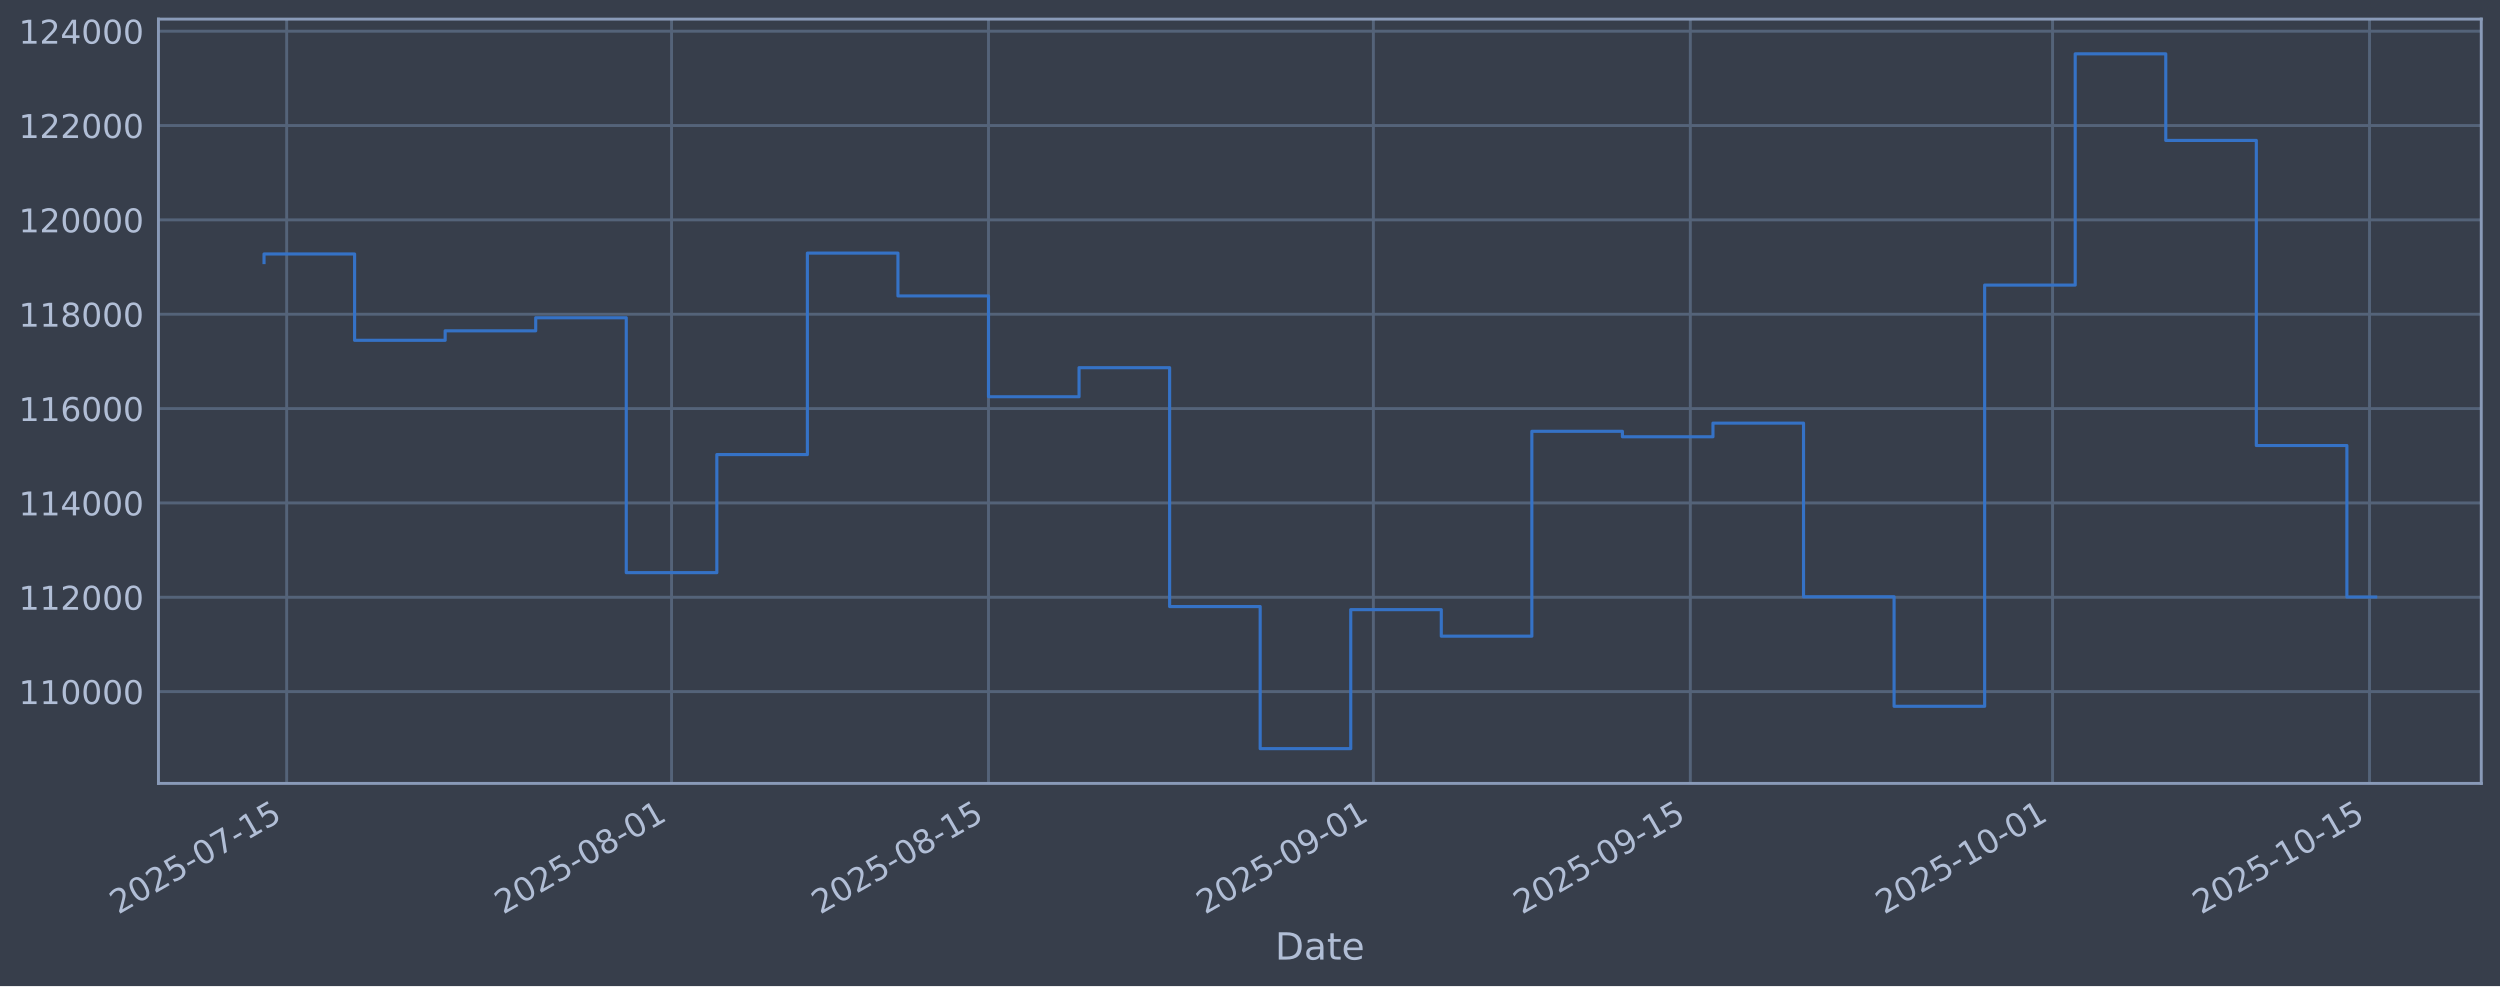
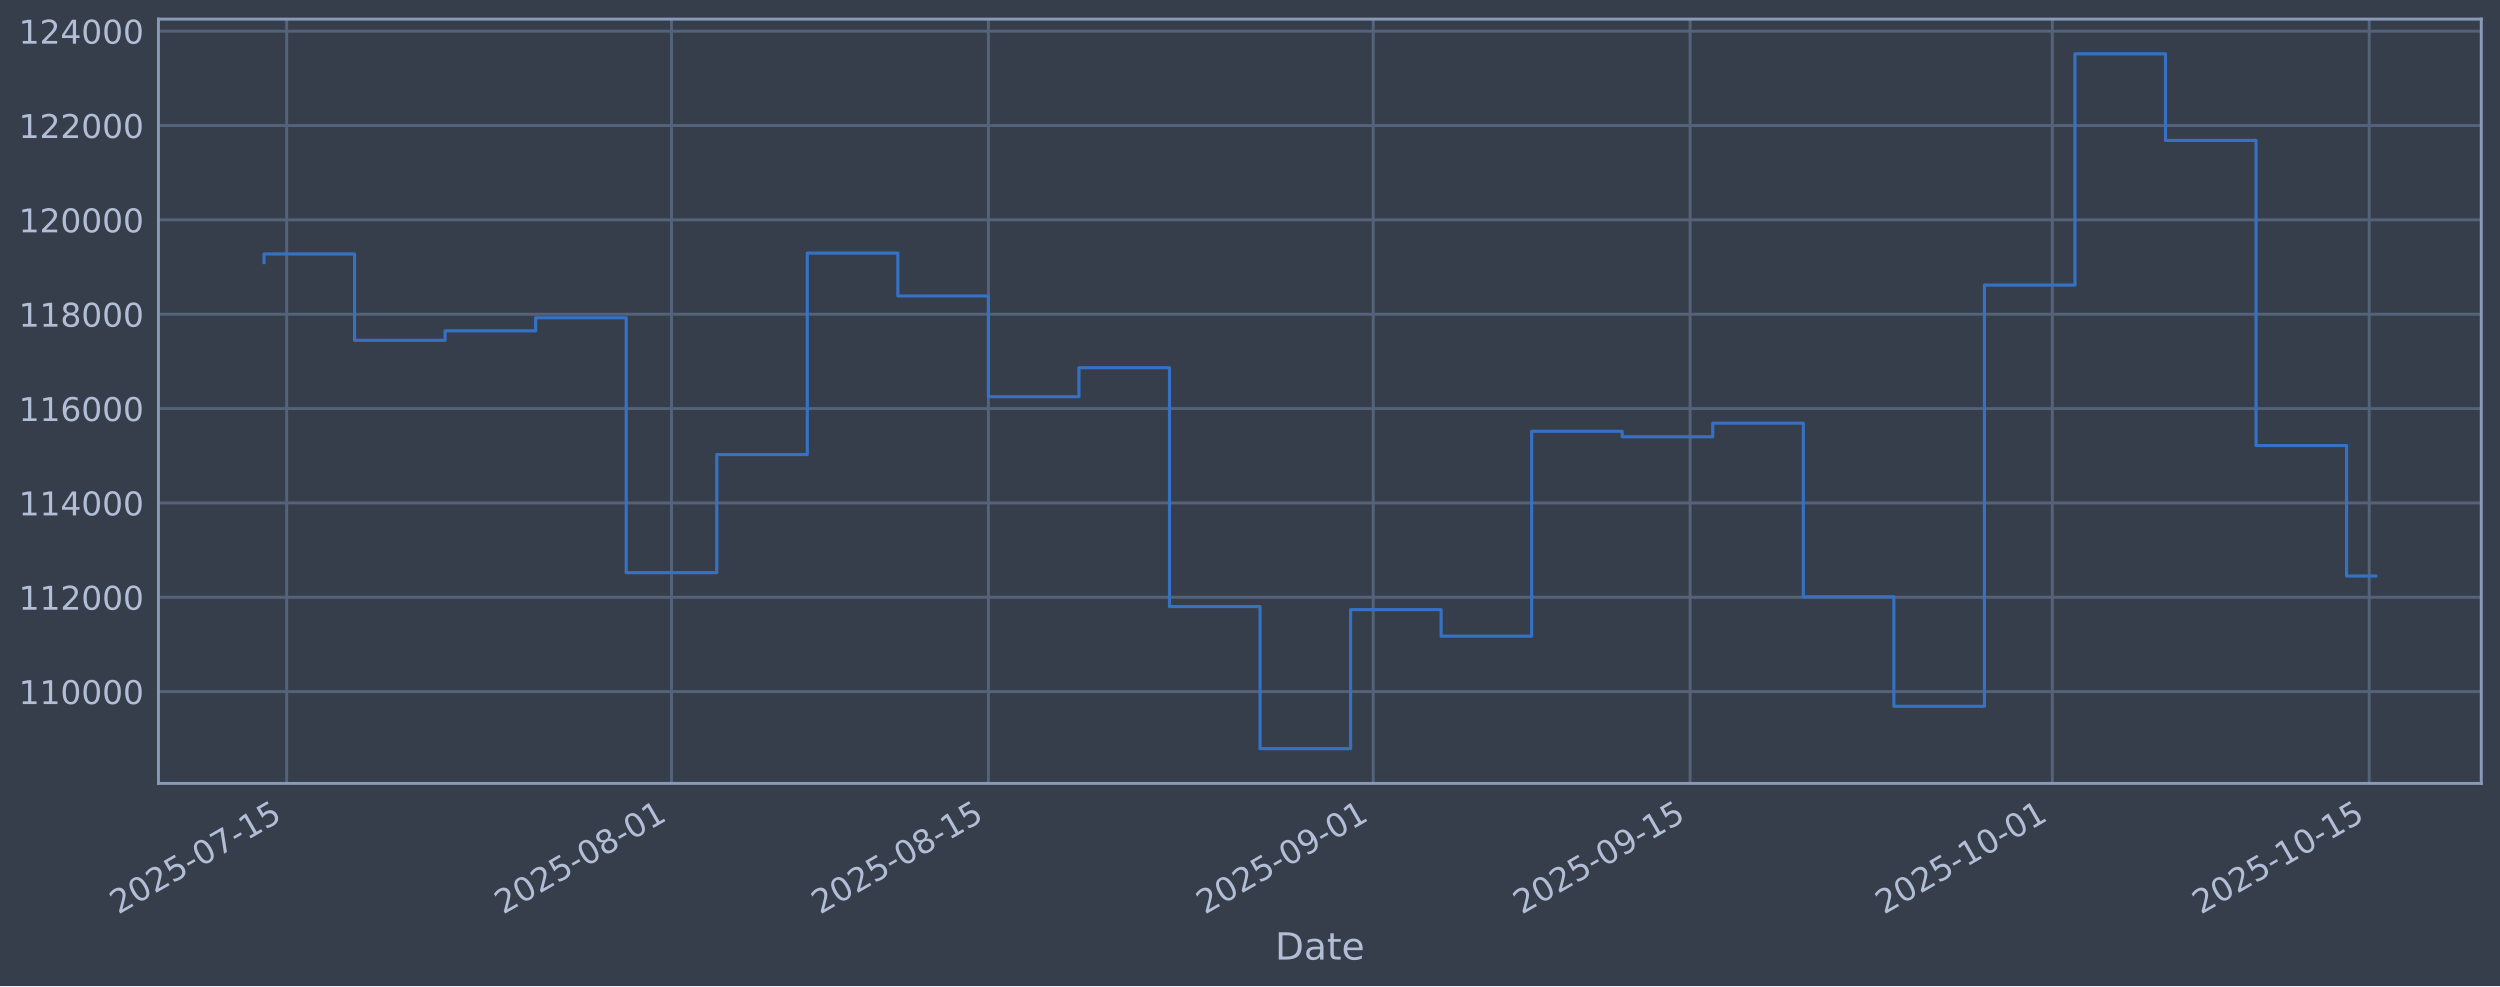
<svg xmlns="http://www.w3.org/2000/svg" xmlns:xlink="http://www.w3.org/1999/xlink" width="960.9pt" height="379.017pt" viewBox="0 0 960.9 379.017" version="1.1">
  <defs>
    <style type="text/css">*{stroke-linejoin: round; stroke-linecap: butt}</style>
  </defs>
  <g id="figure_1">
    <g id="patch_1">
      <path d="M 0 379.017  L 960.9 379.017  L 960.9 0  L 0 0  z " style="fill: #373e4b" />
    </g>
    <g id="axes_1">
      <g id="patch_2">
        <path d="M 60.901 301.107  L 953.701 301.107  L 953.701 7.347  L 60.901 7.347  z " style="fill: #373e4b" />
      </g>
      <g id="matplotlib.axis_1">
        <g id="xtick_1">
          <g id="line2d_1">
-             <path d="M 110.184 301.107  L 110.184 7.347  " clip-path="url(#p152d6c4a16)" style="fill: none; stroke: #546379; stroke-width: 1.12; stroke-linecap: square" />
+             <path d="M 110.183 301.107  L 110.183 7.347  " clip-path="url(#pc00fa80824)" style="fill: none; stroke: #546379; stroke-width: 1.12; stroke-linecap: square" />
          </g>
          <g id="line2d_2" />
          <g id="text_1">
-             <g style="fill: #b1bed6" transform="translate(45.45859 351.6113) rotate(-30) scale(0.126 -0.126)">
+             <g style="fill: #b1bed6" transform="translate(45.45738 351.6113) rotate(-30) scale(0.126 -0.126)">
              <defs>
                <path id="DejaVuSans-32" d="M 1228 531  L 3431 531  L 3431 0  L 469 0  L 469 531  Q 828 903 1448 1529  Q 2069 2156 2228 2338  Q 2531 2678 2651 2914  Q 2772 3150 2772 3378  Q 2772 3750 2511 3984  Q 2250 4219 1831 4219  Q 1534 4219 1204 4116  Q 875 4013 500 3803  L 500 4441  Q 881 4594 1212 4672  Q 1544 4750 1819 4750  Q 2544 4750 2975 4387  Q 3406 4025 3406 3419  Q 3406 3131 3298 2873  Q 3191 2616 2906 2266  Q 2828 2175 2409 1742  Q 1991 1309 1228 531  z " transform="scale(0.015625)" />
                <path id="DejaVuSans-30" d="M 2034 4250  Q 1547 4250 1301 3770  Q 1056 3291 1056 2328  Q 1056 1369 1301 889  Q 1547 409 2034 409  Q 2525 409 2770 889  Q 3016 1369 3016 2328  Q 3016 3291 2770 3770  Q 2525 4250 2034 4250  z M 2034 4750  Q 2819 4750 3233 4129  Q 3647 3509 3647 2328  Q 3647 1150 3233 529  Q 2819 -91 2034 -91  Q 1250 -91 836 529  Q 422 1150 422 2328  Q 422 3509 836 4129  Q 1250 4750 2034 4750  z " transform="scale(0.015625)" />
                <path id="DejaVuSans-35" d="M 691 4666  L 3169 4666  L 3169 4134  L 1269 4134  L 1269 2991  Q 1406 3038 1543 3061  Q 1681 3084 1819 3084  Q 2600 3084 3056 2656  Q 3513 2228 3513 1497  Q 3513 744 3044 326  Q 2575 -91 1722 -91  Q 1428 -91 1123 -41  Q 819 9 494 109  L 494 744  Q 775 591 1075 516  Q 1375 441 1709 441  Q 2250 441 2565 725  Q 2881 1009 2881 1497  Q 2881 1984 2565 2268  Q 2250 2553 1709 2553  Q 1456 2553 1204 2497  Q 953 2441 691 2322  L 691 4666  z " transform="scale(0.015625)" />
                <path id="DejaVuSans-2d" d="M 313 2009  L 1997 2009  L 1997 1497  L 313 1497  L 313 2009  z " transform="scale(0.015625)" />
                <path id="DejaVuSans-37" d="M 525 4666  L 3525 4666  L 3525 4397  L 1831 0  L 1172 0  L 2766 4134  L 525 4134  L 525 4666  z " transform="scale(0.015625)" />
                <path id="DejaVuSans-31" d="M 794 531  L 1825 531  L 1825 4091  L 703 3866  L 703 4441  L 1819 4666  L 2450 4666  L 2450 531  L 3481 531  L 3481 0  L 794 0  L 794 531  z " transform="scale(0.015625)" />
              </defs>
              <use xlink:href="#DejaVuSans-32" />
              <use xlink:href="#DejaVuSans-30" transform="translate(63.62305 0)" />
              <use xlink:href="#DejaVuSans-32" transform="translate(127.2461 0)" />
              <use xlink:href="#DejaVuSans-35" transform="translate(190.8691 0)" />
              <use xlink:href="#DejaVuSans-2d" transform="translate(254.4922 0)" />
              <use xlink:href="#DejaVuSans-30" transform="translate(290.5762 0)" />
              <use xlink:href="#DejaVuSans-37" transform="translate(354.1992 0)" />
              <use xlink:href="#DejaVuSans-2d" transform="translate(417.8223 0)" />
              <use xlink:href="#DejaVuSans-31" transform="translate(453.9062 0)" />
              <use xlink:href="#DejaVuSans-35" transform="translate(517.5293 0)" />
            </g>
          </g>
        </g>
        <g id="xtick_2">
          <g id="line2d_3">
-             <path d="M 258.114 301.107  L 258.114 7.347  " clip-path="url(#p152d6c4a16)" style="fill: none; stroke: #546379; stroke-width: 1.12; stroke-linecap: square" />
+             <path d="M 258.093 301.107  L 258.093 7.347  " clip-path="url(#pc00fa80824)" style="fill: none; stroke: #546379; stroke-width: 1.12; stroke-linecap: square" />
          </g>
          <g id="line2d_4" />
          <g id="text_2">
-             <g style="fill: #b1bed6" transform="translate(193.3889 351.6113) rotate(-30) scale(0.126 -0.126)">
+             <g style="fill: #b1bed6" transform="translate(193.3671 351.6113) rotate(-30) scale(0.126 -0.126)">
              <defs>
                <path id="DejaVuSans-38" d="M 2034 2216  Q 1584 2216 1326 1975  Q 1069 1734 1069 1313  Q 1069 891 1326 650  Q 1584 409 2034 409  Q 2484 409 2743 651  Q 3003 894 3003 1313  Q 3003 1734 2745 1975  Q 2488 2216 2034 2216  z M 1403 2484  Q 997 2584 770 2862  Q 544 3141 544 3541  Q 544 4100 942 4425  Q 1341 4750 2034 4750  Q 2731 4750 3128 4425  Q 3525 4100 3525 3541  Q 3525 3141 3298 2862  Q 3072 2584 2669 2484  Q 3125 2378 3379 2068  Q 3634 1759 3634 1313  Q 3634 634 3220 271  Q 2806 -91 2034 -91  Q 1263 -91 848 271  Q 434 634 434 1313  Q 434 1759 690 2068  Q 947 2378 1403 2484  z M 1172 3481  Q 1172 3119 1398 2916  Q 1625 2713 2034 2713  Q 2441 2713 2670 2916  Q 2900 3119 2900 3481  Q 2900 3844 2670 4047  Q 2441 4250 2034 4250  Q 1625 4250 1398 4047  Q 1172 3844 1172 3481  z " transform="scale(0.015625)" />
              </defs>
              <use xlink:href="#DejaVuSans-32" />
              <use xlink:href="#DejaVuSans-30" transform="translate(63.62305 0)" />
              <use xlink:href="#DejaVuSans-32" transform="translate(127.2461 0)" />
              <use xlink:href="#DejaVuSans-35" transform="translate(190.8691 0)" />
              <use xlink:href="#DejaVuSans-2d" transform="translate(254.4922 0)" />
              <use xlink:href="#DejaVuSans-30" transform="translate(290.5762 0)" />
              <use xlink:href="#DejaVuSans-38" transform="translate(354.1992 0)" />
              <use xlink:href="#DejaVuSans-2d" transform="translate(417.8223 0)" />
              <use xlink:href="#DejaVuSans-30" transform="translate(453.9062 0)" />
              <use xlink:href="#DejaVuSans-31" transform="translate(517.5293 0)" />
            </g>
          </g>
        </g>
        <g id="xtick_3">
          <g id="line2d_5">
-             <path d="M 379.939 301.107  L 379.939 7.347  " clip-path="url(#p152d6c4a16)" style="fill: none; stroke: #546379; stroke-width: 1.12; stroke-linecap: square" />
+             <path d="M 379.901 301.107  L 379.901 7.347  " clip-path="url(#pc00fa80824)" style="fill: none; stroke: #546379; stroke-width: 1.12; stroke-linecap: square" />
          </g>
          <g id="line2d_6" />
          <g id="text_3">
-             <g style="fill: #b1bed6" transform="translate(315.2138 351.6113) rotate(-30) scale(0.126 -0.126)">
+             <g style="fill: #b1bed6" transform="translate(315.1752 351.6113) rotate(-30) scale(0.126 -0.126)">
              <use xlink:href="#DejaVuSans-32" />
              <use xlink:href="#DejaVuSans-30" transform="translate(63.62305 0)" />
              <use xlink:href="#DejaVuSans-32" transform="translate(127.2461 0)" />
              <use xlink:href="#DejaVuSans-35" transform="translate(190.8691 0)" />
              <use xlink:href="#DejaVuSans-2d" transform="translate(254.4922 0)" />
              <use xlink:href="#DejaVuSans-30" transform="translate(290.5762 0)" />
              <use xlink:href="#DejaVuSans-38" transform="translate(354.1992 0)" />
              <use xlink:href="#DejaVuSans-2d" transform="translate(417.8223 0)" />
              <use xlink:href="#DejaVuSans-31" transform="translate(453.9062 0)" />
              <use xlink:href="#DejaVuSans-35" transform="translate(517.5293 0)" />
            </g>
          </g>
        </g>
        <g id="xtick_4">
          <g id="line2d_7">
-             <path d="M 527.87 301.107  L 527.87 7.347  " clip-path="url(#p152d6c4a16)" style="fill: none; stroke: #546379; stroke-width: 1.12; stroke-linecap: square" />
+             <path d="M 527.81 301.107  L 527.81 7.347  " clip-path="url(#pc00fa80824)" style="fill: none; stroke: #546379; stroke-width: 1.12; stroke-linecap: square" />
          </g>
          <g id="line2d_8" />
          <g id="text_4">
-             <g style="fill: #b1bed6" transform="translate(463.1441 351.6113) rotate(-30) scale(0.126 -0.126)">
+             <g style="fill: #b1bed6" transform="translate(463.0849 351.6113) rotate(-30) scale(0.126 -0.126)">
              <defs>
                <path id="DejaVuSans-39" d="M 703 97  L 703 672  Q 941 559 1184 500  Q 1428 441 1663 441  Q 2288 441 2617 861  Q 2947 1281 2994 2138  Q 2813 1869 2534 1725  Q 2256 1581 1919 1581  Q 1219 1581 811 2004  Q 403 2428 403 3163  Q 403 3881 828 4315  Q 1253 4750 1959 4750  Q 2769 4750 3195 4129  Q 3622 3509 3622 2328  Q 3622 1225 3098 567  Q 2575 -91 1691 -91  Q 1453 -91 1209 -44  Q 966 3 703 97  z M 1959 2075  Q 2384 2075 2632 2365  Q 2881 2656 2881 3163  Q 2881 3666 2632 3958  Q 2384 4250 1959 4250  Q 1534 4250 1286 3958  Q 1038 3666 1038 3163  Q 1038 2656 1286 2365  Q 1534 2075 1959 2075  z " transform="scale(0.015625)" />
              </defs>
              <use xlink:href="#DejaVuSans-32" />
              <use xlink:href="#DejaVuSans-30" transform="translate(63.62305 0)" />
              <use xlink:href="#DejaVuSans-32" transform="translate(127.2461 0)" />
              <use xlink:href="#DejaVuSans-35" transform="translate(190.8691 0)" />
              <use xlink:href="#DejaVuSans-2d" transform="translate(254.4922 0)" />
              <use xlink:href="#DejaVuSans-30" transform="translate(290.5762 0)" />
              <use xlink:href="#DejaVuSans-39" transform="translate(354.1992 0)" />
              <use xlink:href="#DejaVuSans-2d" transform="translate(417.8223 0)" />
              <use xlink:href="#DejaVuSans-30" transform="translate(453.9062 0)" />
              <use xlink:href="#DejaVuSans-31" transform="translate(517.5293 0)" />
            </g>
          </g>
        </g>
        <g id="xtick_5">
          <g id="line2d_9">
-             <path d="M 649.694 301.107  L 649.694 7.347  " clip-path="url(#p152d6c4a16)" style="fill: none; stroke: #546379; stroke-width: 1.12; stroke-linecap: square" />
+             <path d="M 649.618 301.107  L 649.618 7.347  " clip-path="url(#pc00fa80824)" style="fill: none; stroke: #546379; stroke-width: 1.12; stroke-linecap: square" />
          </g>
          <g id="line2d_10" />
          <g id="text_5">
-             <g style="fill: #b1bed6" transform="translate(584.969 351.6113) rotate(-30) scale(0.126 -0.126)">
+             <g style="fill: #b1bed6" transform="translate(584.8929 351.6113) rotate(-30) scale(0.126 -0.126)">
              <use xlink:href="#DejaVuSans-32" />
              <use xlink:href="#DejaVuSans-30" transform="translate(63.62305 0)" />
              <use xlink:href="#DejaVuSans-32" transform="translate(127.2461 0)" />
              <use xlink:href="#DejaVuSans-35" transform="translate(190.8691 0)" />
              <use xlink:href="#DejaVuSans-2d" transform="translate(254.4922 0)" />
              <use xlink:href="#DejaVuSans-30" transform="translate(290.5762 0)" />
              <use xlink:href="#DejaVuSans-39" transform="translate(354.1992 0)" />
              <use xlink:href="#DejaVuSans-2d" transform="translate(417.8223 0)" />
              <use xlink:href="#DejaVuSans-31" transform="translate(453.9062 0)" />
              <use xlink:href="#DejaVuSans-35" transform="translate(517.5293 0)" />
            </g>
          </g>
        </g>
        <g id="xtick_6">
          <g id="line2d_11">
-             <path d="M 788.923 301.107  L 788.923 7.347  " clip-path="url(#p152d6c4a16)" style="fill: none; stroke: #546379; stroke-width: 1.12; stroke-linecap: square" />
+             <path d="M 788.828 301.107  L 788.828 7.347  " clip-path="url(#pc00fa80824)" style="fill: none; stroke: #546379; stroke-width: 1.12; stroke-linecap: square" />
          </g>
          <g id="line2d_12" />
          <g id="text_6">
-             <g style="fill: #b1bed6" transform="translate(724.1975 351.6113) rotate(-30) scale(0.126 -0.126)">
+             <g style="fill: #b1bed6" transform="translate(724.1021 351.6113) rotate(-30) scale(0.126 -0.126)">
              <use xlink:href="#DejaVuSans-32" />
              <use xlink:href="#DejaVuSans-30" transform="translate(63.62305 0)" />
              <use xlink:href="#DejaVuSans-32" transform="translate(127.2461 0)" />
              <use xlink:href="#DejaVuSans-35" transform="translate(190.8691 0)" />
              <use xlink:href="#DejaVuSans-2d" transform="translate(254.4922 0)" />
              <use xlink:href="#DejaVuSans-31" transform="translate(290.5762 0)" />
              <use xlink:href="#DejaVuSans-30" transform="translate(354.1992 0)" />
              <use xlink:href="#DejaVuSans-2d" transform="translate(417.8223 0)" />
              <use xlink:href="#DejaVuSans-30" transform="translate(453.9062 0)" />
              <use xlink:href="#DejaVuSans-31" transform="translate(517.5293 0)" />
            </g>
          </g>
        </g>
        <g id="xtick_7">
          <g id="line2d_13">
-             <path d="M 910.748 301.107  L 910.748 7.347  " clip-path="url(#p152d6c4a16)" style="fill: none; stroke: #546379; stroke-width: 1.12; stroke-linecap: square" />
+             <path d="M 910.636 301.107  L 910.636 7.347  " clip-path="url(#pc00fa80824)" style="fill: none; stroke: #546379; stroke-width: 1.12; stroke-linecap: square" />
          </g>
          <g id="line2d_14" />
          <g id="text_7">
-             <g style="fill: #b1bed6" transform="translate(846.0224 351.6113) rotate(-30) scale(0.126 -0.126)">
+             <g style="fill: #b1bed6" transform="translate(845.9102 351.6113) rotate(-30) scale(0.126 -0.126)">
              <use xlink:href="#DejaVuSans-32" />
              <use xlink:href="#DejaVuSans-30" transform="translate(63.62305 0)" />
              <use xlink:href="#DejaVuSans-32" transform="translate(127.2461 0)" />
              <use xlink:href="#DejaVuSans-35" transform="translate(190.8691 0)" />
              <use xlink:href="#DejaVuSans-2d" transform="translate(254.4922 0)" />
              <use xlink:href="#DejaVuSans-31" transform="translate(290.5762 0)" />
              <use xlink:href="#DejaVuSans-30" transform="translate(354.1992 0)" />
              <use xlink:href="#DejaVuSans-2d" transform="translate(417.8223 0)" />
              <use xlink:href="#DejaVuSans-31" transform="translate(453.9062 0)" />
              <use xlink:href="#DejaVuSans-35" transform="translate(517.5293 0)" />
            </g>
          </g>
        </g>
        <g id="text_8">
          <g style="fill: #b1bed6" transform="translate(490.0914 368.8224) scale(0.144 -0.144)">
            <defs>
              <path id="DejaVuSans-44" d="M 1259 4147  L 1259 519  L 2022 519  Q 2988 519 3436 956  Q 3884 1394 3884 2338  Q 3884 3275 3436 3711  Q 2988 4147 2022 4147  L 1259 4147  z M 628 4666  L 1925 4666  Q 3281 4666 3915 4102  Q 4550 3538 4550 2338  Q 4550 1131 3912 565  Q 3275 0 1925 0  L 628 0  L 628 4666  z " transform="scale(0.015625)" />
              <path id="DejaVuSans-61" d="M 2194 1759  Q 1497 1759 1228 1600  Q 959 1441 959 1056  Q 959 750 1161 570  Q 1363 391 1709 391  Q 2188 391 2477 730  Q 2766 1069 2766 1631  L 2766 1759  L 2194 1759  z M 3341 1997  L 3341 0  L 2766 0  L 2766 531  Q 2569 213 2275 61  Q 1981 -91 1556 -91  Q 1019 -91 701 211  Q 384 513 384 1019  Q 384 1609 779 1909  Q 1175 2209 1959 2209  L 2766 2209  L 2766 2266  Q 2766 2663 2505 2880  Q 2244 3097 1772 3097  Q 1472 3097 1187 3025  Q 903 2953 641 2809  L 641 3341  Q 956 3463 1253 3523  Q 1550 3584 1831 3584  Q 2591 3584 2966 3190  Q 3341 2797 3341 1997  z " transform="scale(0.015625)" />
              <path id="DejaVuSans-74" d="M 1172 4494  L 1172 3500  L 2356 3500  L 2356 3053  L 1172 3053  L 1172 1153  Q 1172 725 1289 603  Q 1406 481 1766 481  L 2356 481  L 2356 0  L 1766 0  Q 1100 0 847 248  Q 594 497 594 1153  L 594 3053  L 172 3053  L 172 3500  L 594 3500  L 594 4494  L 1172 4494  z " transform="scale(0.015625)" />
              <path id="DejaVuSans-65" d="M 3597 1894  L 3597 1613  L 953 1613  Q 991 1019 1311 708  Q 1631 397 2203 397  Q 2534 397 2845 478  Q 3156 559 3463 722  L 3463 178  Q 3153 47 2828 -22  Q 2503 -91 2169 -91  Q 1331 -91 842 396  Q 353 884 353 1716  Q 353 2575 817 3079  Q 1281 3584 2069 3584  Q 2775 3584 3186 3129  Q 3597 2675 3597 1894  z M 3022 2063  Q 3016 2534 2758 2815  Q 2500 3097 2075 3097  Q 1594 3097 1305 2825  Q 1016 2553 972 2059  L 3022 2063  z " transform="scale(0.015625)" />
            </defs>
            <use xlink:href="#DejaVuSans-44" />
            <use xlink:href="#DejaVuSans-61" transform="translate(77.00195 0)" />
            <use xlink:href="#DejaVuSans-74" transform="translate(138.2812 0)" />
            <use xlink:href="#DejaVuSans-65" transform="translate(177.4902 0)" />
          </g>
        </g>
      </g>
      <g id="matplotlib.axis_2">
        <g id="ytick_1">
          <g id="line2d_15">
-             <path d="M 60.901 265.829  L 953.701 265.829  " clip-path="url(#p152d6c4a16)" style="fill: none; stroke: #546379; stroke-width: 1.12; stroke-linecap: square" />
+             <path d="M 60.901 265.829  L 953.701 265.829  " clip-path="url(#pc00fa80824)" style="fill: none; stroke: #546379; stroke-width: 1.12; stroke-linecap: square" />
          </g>
          <g id="line2d_16" />
          <g id="text_9">
            <g style="fill: #b1bed6" transform="translate(7.2 270.6164) scale(0.126 -0.126)">
              <use xlink:href="#DejaVuSans-31" />
              <use xlink:href="#DejaVuSans-31" transform="translate(63.62305 0)" />
              <use xlink:href="#DejaVuSans-30" transform="translate(127.2461 0)" />
              <use xlink:href="#DejaVuSans-30" transform="translate(190.8691 0)" />
              <use xlink:href="#DejaVuSans-30" transform="translate(254.4922 0)" />
              <use xlink:href="#DejaVuSans-30" transform="translate(318.1152 0)" />
            </g>
          </g>
        </g>
        <g id="ytick_2">
          <g id="line2d_17">
-             <path d="M 60.901 229.566  L 953.701 229.566  " clip-path="url(#p152d6c4a16)" style="fill: none; stroke: #546379; stroke-width: 1.12; stroke-linecap: square" />
+             <path d="M 60.901 229.566  L 953.701 229.566  " clip-path="url(#pc00fa80824)" style="fill: none; stroke: #546379; stroke-width: 1.12; stroke-linecap: square" />
          </g>
          <g id="line2d_18" />
          <g id="text_10">
            <g style="fill: #b1bed6" transform="translate(7.2 234.3532) scale(0.126 -0.126)">
              <use xlink:href="#DejaVuSans-31" />
              <use xlink:href="#DejaVuSans-31" transform="translate(63.62305 0)" />
              <use xlink:href="#DejaVuSans-32" transform="translate(127.2461 0)" />
              <use xlink:href="#DejaVuSans-30" transform="translate(190.8691 0)" />
              <use xlink:href="#DejaVuSans-30" transform="translate(254.4922 0)" />
              <use xlink:href="#DejaVuSans-30" transform="translate(318.1152 0)" />
            </g>
          </g>
        </g>
        <g id="ytick_3">
          <g id="line2d_19">
-             <path d="M 60.901 193.303  L 953.701 193.303  " clip-path="url(#p152d6c4a16)" style="fill: none; stroke: #546379; stroke-width: 1.12; stroke-linecap: square" />
+             <path d="M 60.901 193.303  L 953.701 193.303  " clip-path="url(#pc00fa80824)" style="fill: none; stroke: #546379; stroke-width: 1.12; stroke-linecap: square" />
          </g>
          <g id="line2d_20" />
          <g id="text_11">
            <g style="fill: #b1bed6" transform="translate(7.2 198.09) scale(0.126 -0.126)">
              <defs>
                <path id="DejaVuSans-34" d="M 2419 4116  L 825 1625  L 2419 1625  L 2419 4116  z M 2253 4666  L 3047 4666  L 3047 1625  L 3713 1625  L 3713 1100  L 3047 1100  L 3047 0  L 2419 0  L 2419 1100  L 313 1100  L 313 1709  L 2253 4666  z " transform="scale(0.015625)" />
              </defs>
              <use xlink:href="#DejaVuSans-31" />
              <use xlink:href="#DejaVuSans-31" transform="translate(63.62305 0)" />
              <use xlink:href="#DejaVuSans-34" transform="translate(127.2461 0)" />
              <use xlink:href="#DejaVuSans-30" transform="translate(190.8691 0)" />
              <use xlink:href="#DejaVuSans-30" transform="translate(254.4922 0)" />
              <use xlink:href="#DejaVuSans-30" transform="translate(318.1152 0)" />
            </g>
          </g>
        </g>
        <g id="ytick_4">
          <g id="line2d_21">
-             <path d="M 60.901 157.04  L 953.701 157.04  " clip-path="url(#p152d6c4a16)" style="fill: none; stroke: #546379; stroke-width: 1.12; stroke-linecap: square" />
+             <path d="M 60.901 157.04  L 953.701 157.04  " clip-path="url(#pc00fa80824)" style="fill: none; stroke: #546379; stroke-width: 1.12; stroke-linecap: square" />
          </g>
          <g id="line2d_22" />
          <g id="text_12">
            <g style="fill: #b1bed6" transform="translate(7.2 161.8268) scale(0.126 -0.126)">
              <defs>
                <path id="DejaVuSans-36" d="M 2113 2584  Q 1688 2584 1439 2293  Q 1191 2003 1191 1497  Q 1191 994 1439 701  Q 1688 409 2113 409  Q 2538 409 2786 701  Q 3034 994 3034 1497  Q 3034 2003 2786 2293  Q 2538 2584 2113 2584  z M 3366 4563  L 3366 3988  Q 3128 4100 2886 4159  Q 2644 4219 2406 4219  Q 1781 4219 1451 3797  Q 1122 3375 1075 2522  Q 1259 2794 1537 2939  Q 1816 3084 2150 3084  Q 2853 3084 3261 2657  Q 3669 2231 3669 1497  Q 3669 778 3244 343  Q 2819 -91 2113 -91  Q 1303 -91 875 529  Q 447 1150 447 2328  Q 447 3434 972 4092  Q 1497 4750 2381 4750  Q 2619 4750 2861 4703  Q 3103 4656 3366 4563  z " transform="scale(0.015625)" />
              </defs>
              <use xlink:href="#DejaVuSans-31" />
              <use xlink:href="#DejaVuSans-31" transform="translate(63.62305 0)" />
              <use xlink:href="#DejaVuSans-36" transform="translate(127.2461 0)" />
              <use xlink:href="#DejaVuSans-30" transform="translate(190.8691 0)" />
              <use xlink:href="#DejaVuSans-30" transform="translate(254.4922 0)" />
              <use xlink:href="#DejaVuSans-30" transform="translate(318.1152 0)" />
            </g>
          </g>
        </g>
        <g id="ytick_5">
          <g id="line2d_23">
-             <path d="M 60.901 120.777  L 953.701 120.777  " clip-path="url(#p152d6c4a16)" style="fill: none; stroke: #546379; stroke-width: 1.12; stroke-linecap: square" />
+             <path d="M 60.901 120.777  L 953.701 120.777  " clip-path="url(#pc00fa80824)" style="fill: none; stroke: #546379; stroke-width: 1.12; stroke-linecap: square" />
          </g>
          <g id="line2d_24" />
          <g id="text_13">
            <g style="fill: #b1bed6" transform="translate(7.2 125.5636) scale(0.126 -0.126)">
              <use xlink:href="#DejaVuSans-31" />
              <use xlink:href="#DejaVuSans-31" transform="translate(63.62305 0)" />
              <use xlink:href="#DejaVuSans-38" transform="translate(127.2461 0)" />
              <use xlink:href="#DejaVuSans-30" transform="translate(190.8691 0)" />
              <use xlink:href="#DejaVuSans-30" transform="translate(254.4922 0)" />
              <use xlink:href="#DejaVuSans-30" transform="translate(318.1152 0)" />
            </g>
          </g>
        </g>
        <g id="ytick_6">
          <g id="line2d_25">
-             <path d="M 60.901 84.513  L 953.701 84.513  " clip-path="url(#p152d6c4a16)" style="fill: none; stroke: #546379; stroke-width: 1.12; stroke-linecap: square" />
+             <path d="M 60.901 84.513  L 953.701 84.513  " clip-path="url(#pc00fa80824)" style="fill: none; stroke: #546379; stroke-width: 1.12; stroke-linecap: square" />
          </g>
          <g id="line2d_26" />
          <g id="text_14">
            <g style="fill: #b1bed6" transform="translate(7.2 89.30043) scale(0.126 -0.126)">
              <use xlink:href="#DejaVuSans-31" />
              <use xlink:href="#DejaVuSans-32" transform="translate(63.62305 0)" />
              <use xlink:href="#DejaVuSans-30" transform="translate(127.2461 0)" />
              <use xlink:href="#DejaVuSans-30" transform="translate(190.8691 0)" />
              <use xlink:href="#DejaVuSans-30" transform="translate(254.4922 0)" />
              <use xlink:href="#DejaVuSans-30" transform="translate(318.1152 0)" />
            </g>
          </g>
        </g>
        <g id="ytick_7">
          <g id="line2d_27">
-             <path d="M 60.901 48.25  L 953.701 48.25  " clip-path="url(#p152d6c4a16)" style="fill: none; stroke: #546379; stroke-width: 1.12; stroke-linecap: square" />
+             <path d="M 60.901 48.25  L 953.701 48.25  " clip-path="url(#pc00fa80824)" style="fill: none; stroke: #546379; stroke-width: 1.12; stroke-linecap: square" />
          </g>
          <g id="line2d_28" />
          <g id="text_15">
            <g style="fill: #b1bed6" transform="translate(7.2 53.03723) scale(0.126 -0.126)">
              <use xlink:href="#DejaVuSans-31" />
              <use xlink:href="#DejaVuSans-32" transform="translate(63.62305 0)" />
              <use xlink:href="#DejaVuSans-32" transform="translate(127.2461 0)" />
              <use xlink:href="#DejaVuSans-30" transform="translate(190.8691 0)" />
              <use xlink:href="#DejaVuSans-30" transform="translate(254.4922 0)" />
              <use xlink:href="#DejaVuSans-30" transform="translate(318.1152 0)" />
            </g>
          </g>
        </g>
        <g id="ytick_8">
          <g id="line2d_29">
-             <path d="M 60.901 11.987  L 953.701 11.987  " clip-path="url(#p152d6c4a16)" style="fill: none; stroke: #546379; stroke-width: 1.12; stroke-linecap: square" />
+             <path d="M 60.901 11.987  L 953.701 11.987  " clip-path="url(#pc00fa80824)" style="fill: none; stroke: #546379; stroke-width: 1.12; stroke-linecap: square" />
          </g>
          <g id="line2d_30" />
          <g id="text_16">
            <g style="fill: #b1bed6" transform="translate(7.2 16.77403) scale(0.126 -0.126)">
              <use xlink:href="#DejaVuSans-31" />
              <use xlink:href="#DejaVuSans-32" transform="translate(63.62305 0)" />
              <use xlink:href="#DejaVuSans-34" transform="translate(127.2461 0)" />
              <use xlink:href="#DejaVuSans-30" transform="translate(190.8691 0)" />
              <use xlink:href="#DejaVuSans-30" transform="translate(254.4922 0)" />
              <use xlink:href="#DejaVuSans-30" transform="translate(318.1152 0)" />
            </g>
          </g>
        </g>
      </g>
      <g id="line2d_31">
-         <path d="M 101.482 100.915  L 101.482 97.625  L 136.289 97.625  L 136.289 130.807  L 171.097 130.807  L 171.097 127.153  L 205.904 127.153  L 205.904 122.127  L 240.711 122.127  L 240.711 220.107  L 275.518 220.107  L 275.518 174.728  L 310.325 174.728  L 310.325 97.289  L 345.132 97.289  L 345.132 113.743  L 379.939 113.743  L 379.939 152.487  L 414.746 152.487  L 414.746 141.321  L 449.554 141.321  L 449.554 233.129  L 484.361 233.129  L 484.361 287.754  L 519.168 287.754  L 519.168 234.325  L 553.975 234.325  L 553.975 244.516  L 588.782 244.516  L 588.782 165.785  L 623.589 165.785  L 623.589 167.875  L 658.396 167.875  L 658.396 162.635  L 693.203 162.635  L 693.203 229.38  L 728.011 229.38  L 728.011 271.471  L 762.818 271.471  L 762.818 109.577  L 797.625 109.577  L 797.625 20.7  L 832.432 20.7  L 832.432 53.973  L 867.239 53.973  L 867.239 171.246  L 902.046 171.246  L 902.046 229.464  L 913.119 229.464  " clip-path="url(#p152d6c4a16)" style="fill: none; stroke: #3572c6; stroke-width: 1.2; stroke-linecap: square" />
+         <path d="M 101.482 100.915  L 101.482 97.625  L 136.285 97.625  L 136.285 130.807  L 171.087 130.807  L 171.087 127.153  L 205.889 127.153  L 205.889 122.127  L 240.691 122.127  L 240.691 220.107  L 275.494 220.107  L 275.494 174.728  L 310.296 174.728  L 310.296 97.289  L 345.098 97.289  L 345.098 113.743  L 379.901 113.743  L 379.901 152.487  L 414.703 152.487  L 414.703 141.321  L 449.505 141.321  L 449.505 233.129  L 484.308 233.129  L 484.308 287.754  L 519.11 287.754  L 519.11 234.325  L 553.912 234.325  L 553.912 244.516  L 588.714 244.516  L 588.714 165.785  L 623.517 165.785  L 623.517 167.875  L 658.319 167.875  L 658.319 162.635  L 693.121 162.635  L 693.121 229.38  L 727.924 229.38  L 727.924 271.471  L 762.726 271.471  L 762.726 109.577  L 797.528 109.577  L 797.528 20.7  L 832.331 20.7  L 832.331 53.973  L 867.133 53.973  L 867.133 171.246  L 901.935 171.246  L 901.935 221.4  L 913.119 221.4  " clip-path="url(#pc00fa80824)" style="fill: none; stroke: #3572c6; stroke-width: 1.2; stroke-linecap: square" />
      </g>
      <g id="patch_3">
        <path d="M 60.901 301.107  L 60.901 7.347  " style="fill: none; stroke: #899ab8; stroke-width: 1.12; stroke-linejoin: miter; stroke-linecap: square" />
      </g>
      <g id="patch_4">
        <path d="M 953.701 301.107  L 953.701 7.347  " style="fill: none; stroke: #899ab8; stroke-width: 1.12; stroke-linejoin: miter; stroke-linecap: square" />
      </g>
      <g id="patch_5">
        <path d="M 60.901 301.107  L 953.701 301.107  " style="fill: none; stroke: #899ab8; stroke-width: 1.12; stroke-linejoin: miter; stroke-linecap: square" />
      </g>
      <g id="patch_6">
        <path d="M 60.901 7.347  L 953.701 7.347  " style="fill: none; stroke: #899ab8; stroke-width: 1.12; stroke-linejoin: miter; stroke-linecap: square" />
      </g>
    </g>
  </g>
  <defs>
-     <clipPath id="p152d6c4a16">
+     <clipPath id="pc00fa80824">
      <rect x="60.901" y="7.347" width="892.8" height="293.76" />
    </clipPath>
  </defs>
</svg>
